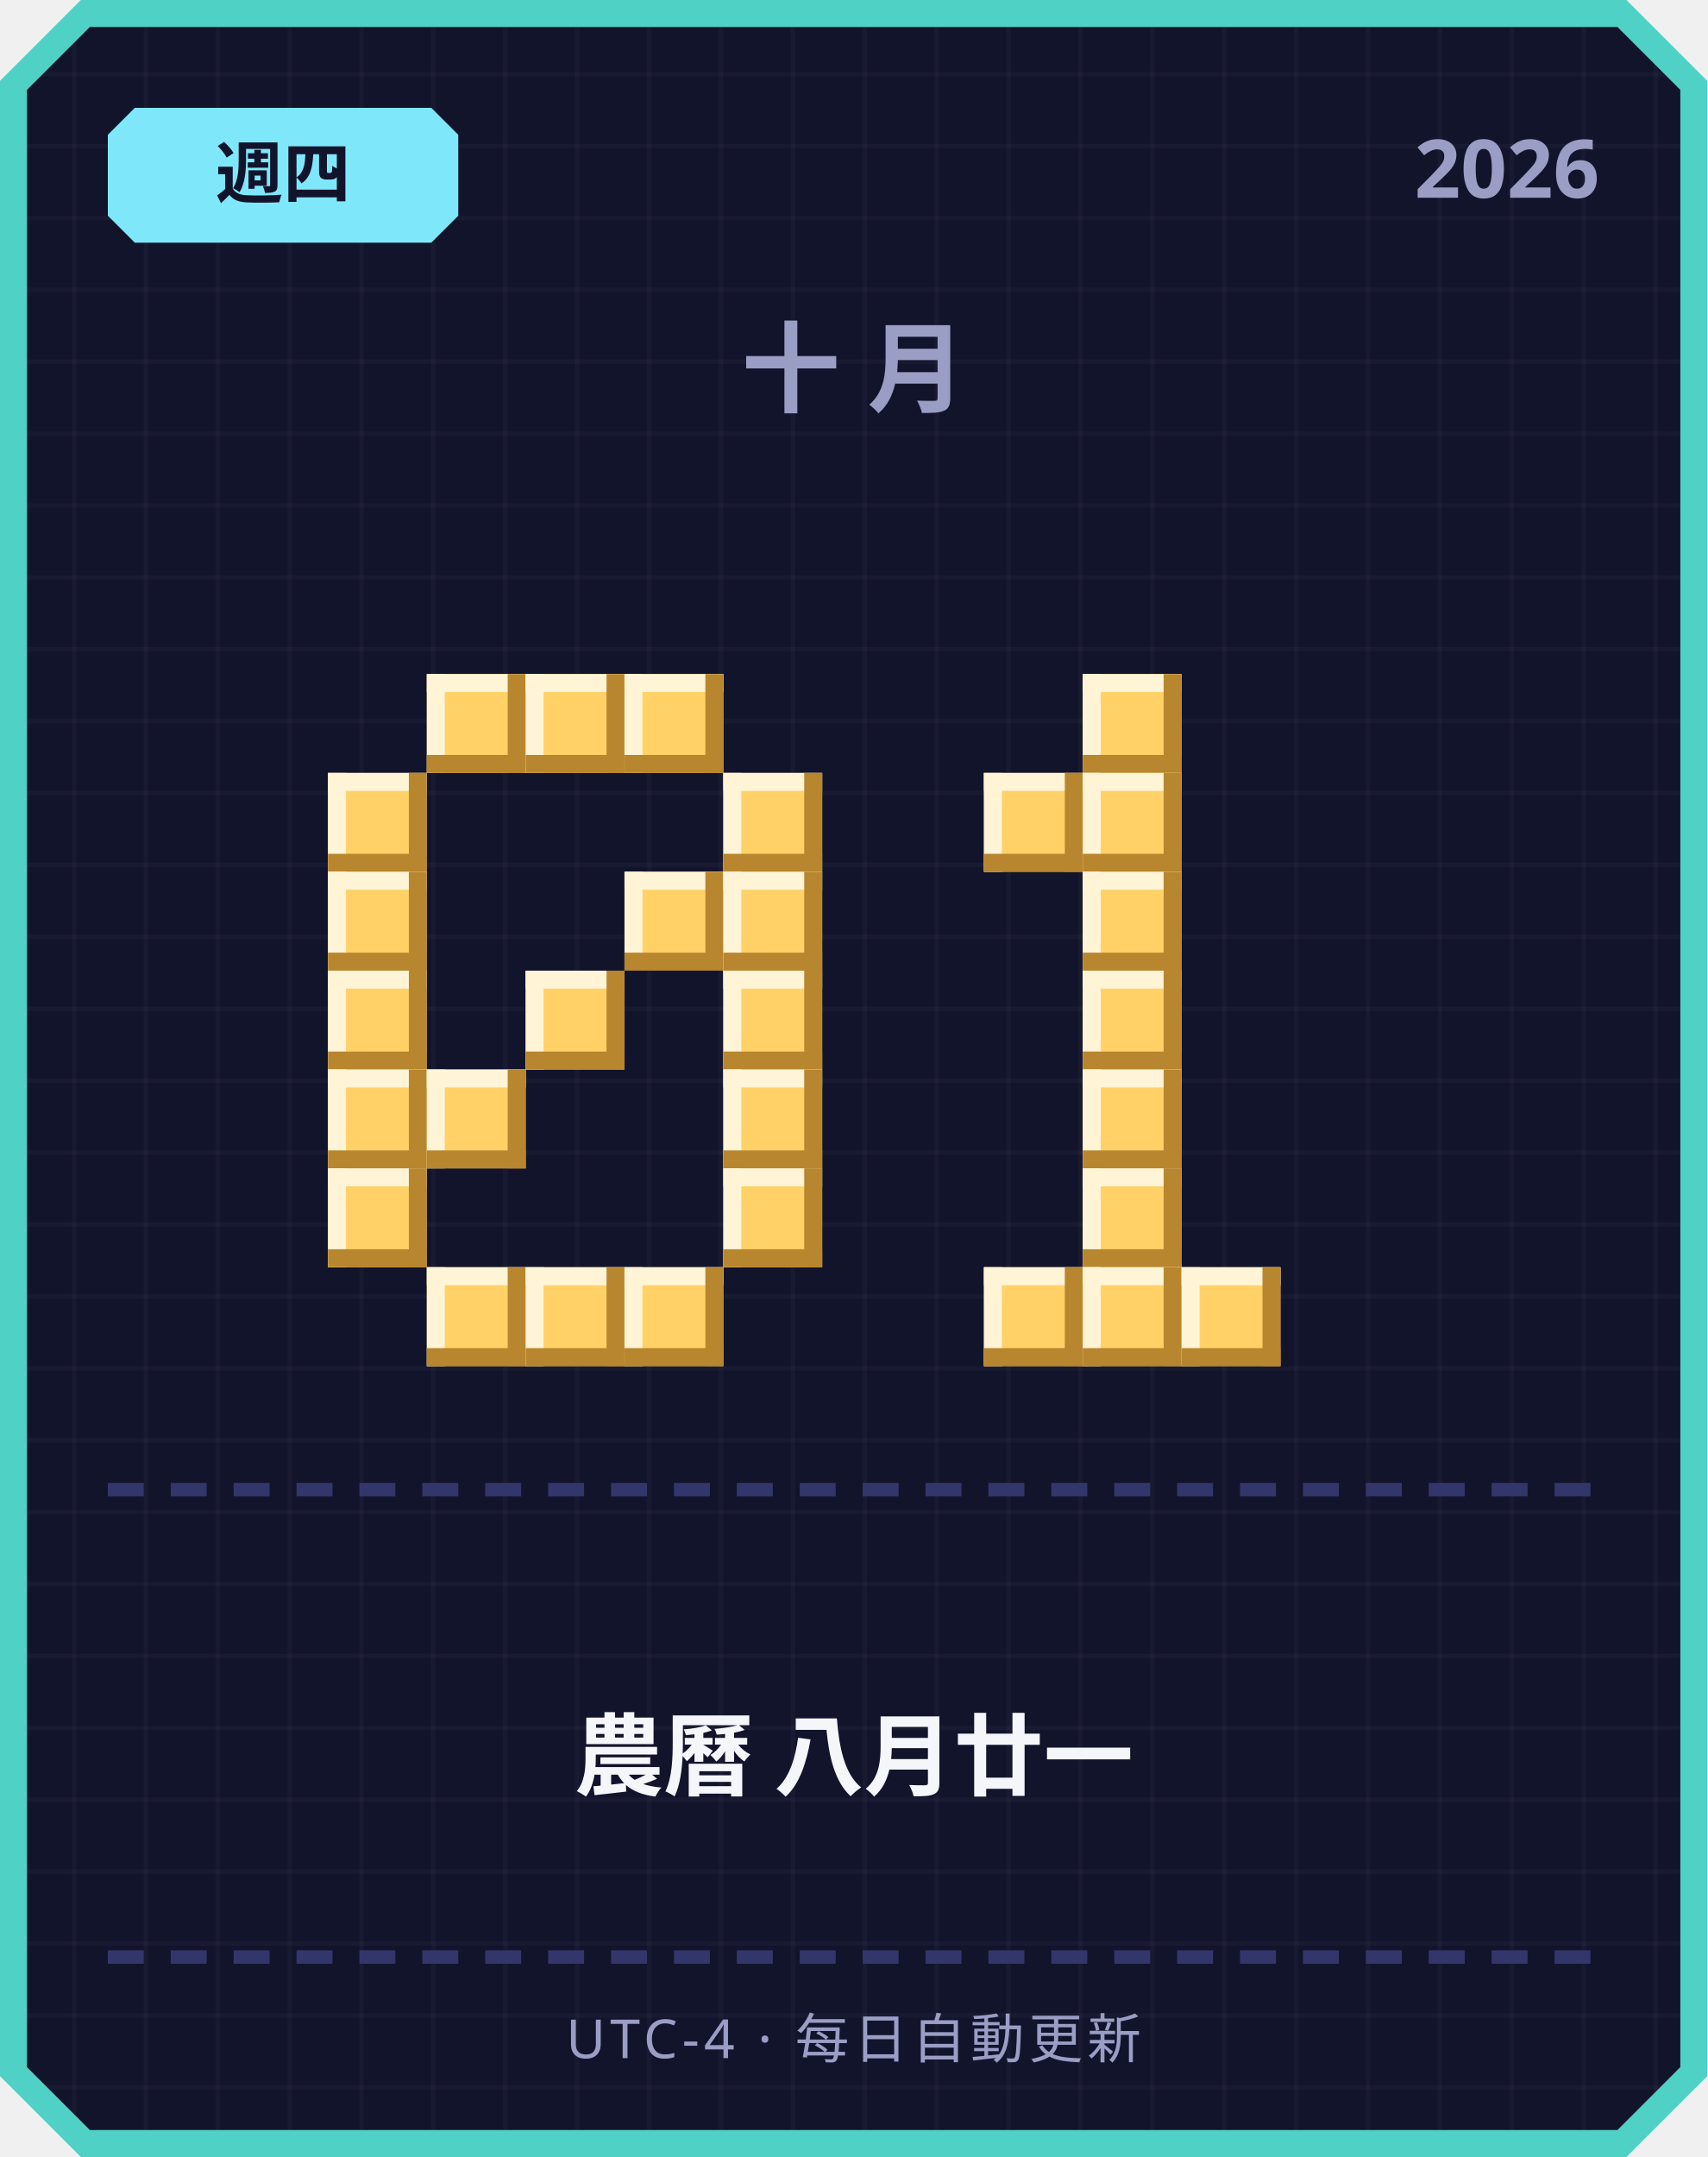
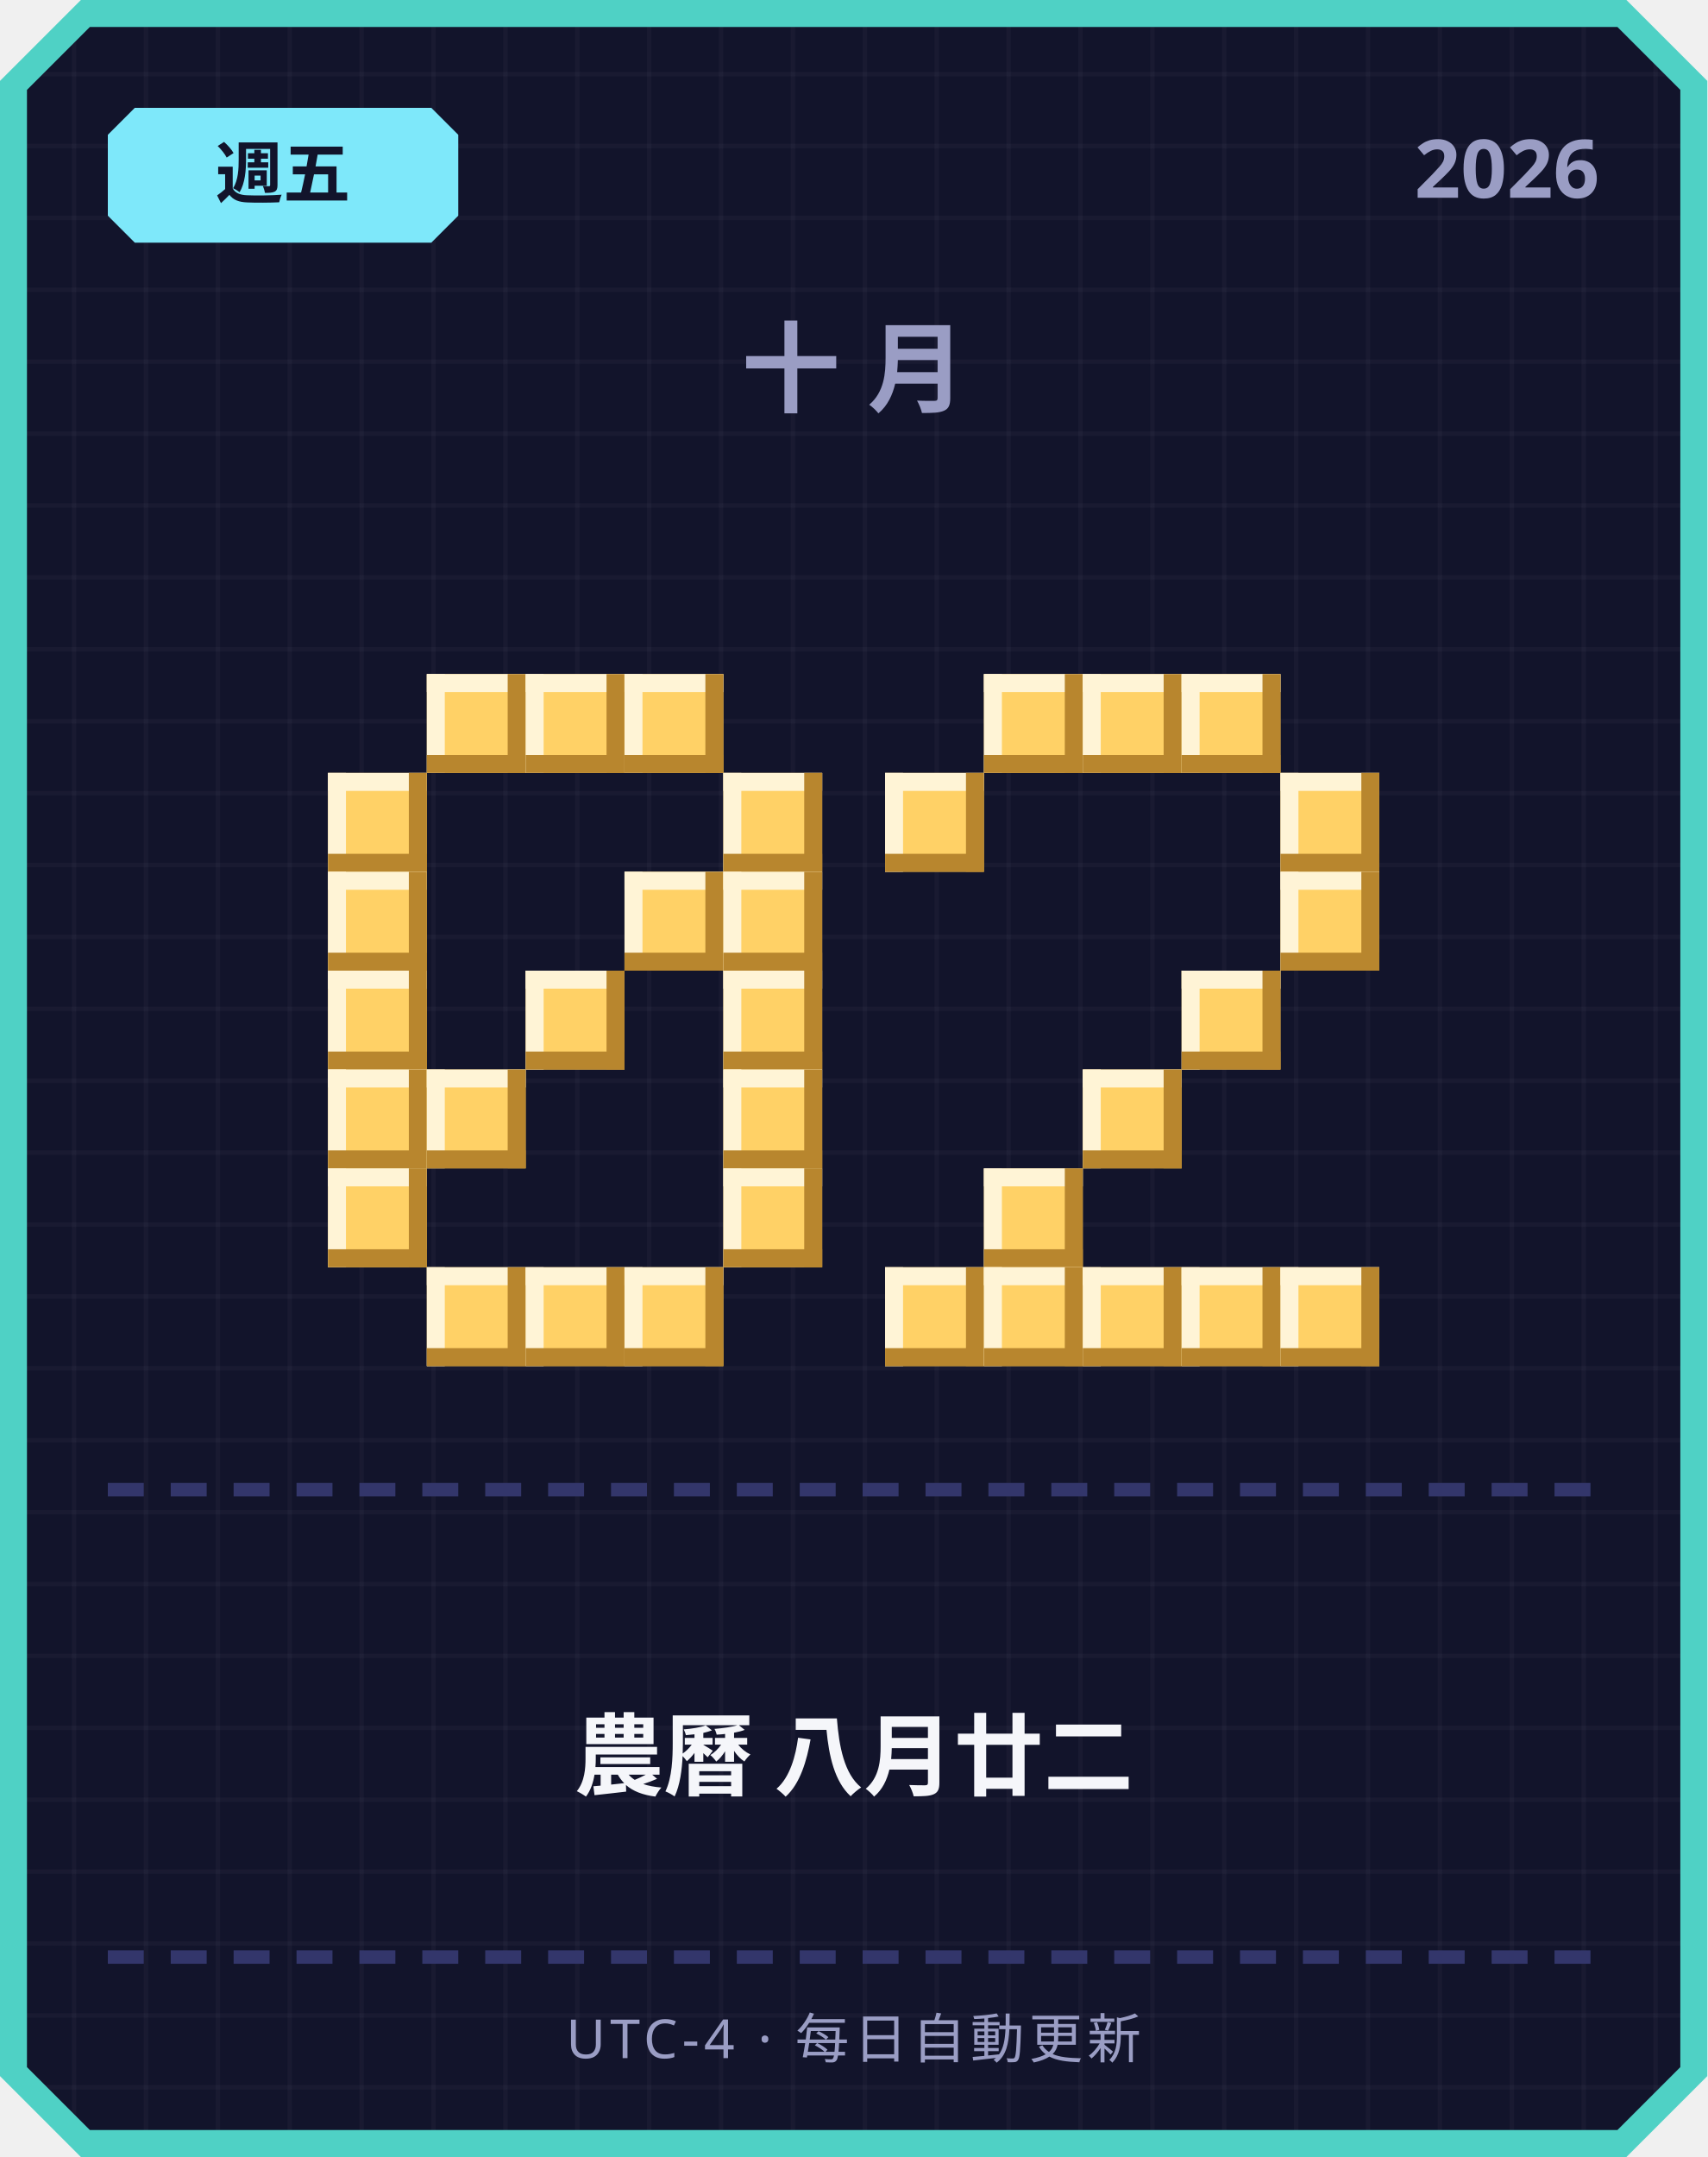
<svg xmlns="http://www.w3.org/2000/svg" width="380" height="480" viewBox="0 0 380 480">
  <defs>
    <pattern id="grid" width="16" height="16" patternUnits="userSpaceOnUse">
      <rect width="16" height="16" fill="#12142b" />
      <rect width="1" height="16" fill="#ffffff" opacity="0.03" />
      <rect width="16" height="1" fill="#ffffff" opacity="0.03" />
    </pattern>
  </defs>
  <path d="M 18,0 L 362,0 L 380,18 L 380,462 L 362,480 L 18,480 L 0,462 L 0,18 Z" fill="#4fd1c5" />
  <path d="M 20,6 L 360,6 L 374,20 L 374,460 L 360,474 L 20,474 L 6,460 L 6,20 Z" fill="url(#grid)" />
  <path d="M 30,24 L 96,24 L 102,30 L 102,48 L 96,54 L 30,54 L 24,48 L 24,30 Z" fill="#7ee8fa" />
-   <text x="63" y="44" text-anchor="middle" font-family="'Segoe UI', sans-serif" font-size="15" font-weight="700" fill="#12142b">週四</text>
+   <text x="63" y="44" text-anchor="middle" font-family="'Segoe UI', sans-serif" font-size="15" font-weight="700" fill="#12142b">週五</text>
  <text x="356" y="44" text-anchor="end" font-family="'Segoe UI', sans-serif" font-size="18" font-weight="700" fill="#9a9dc4">2026</text>
  <text x="190" y="90" text-anchor="middle" font-family="'Segoe UI', sans-serif" font-size="22" font-weight="700" letter-spacing="6" fill="#9a9dc4">十月</text>
  <rect x="95" y="150" width="22" height="22" fill="#ffd166" />
  <rect x="95" y="150" width="22" height="4" fill="#fff4d6" />
  <rect x="95" y="150" width="4" height="22" fill="#fff4d6" />
  <rect x="95" y="168" width="22" height="4" fill="#b8862e" />
  <rect x="113" y="150" width="4" height="22" fill="#b8862e" />
  <rect x="117" y="150" width="22" height="22" fill="#ffd166" />
  <rect x="117" y="150" width="22" height="4" fill="#fff4d6" />
  <rect x="117" y="150" width="4" height="22" fill="#fff4d6" />
  <rect x="117" y="168" width="22" height="4" fill="#b8862e" />
  <rect x="135" y="150" width="4" height="22" fill="#b8862e" />
  <rect x="139" y="150" width="22" height="22" fill="#ffd166" />
  <rect x="139" y="150" width="22" height="4" fill="#fff4d6" />
  <rect x="139" y="150" width="4" height="22" fill="#fff4d6" />
  <rect x="139" y="168" width="22" height="4" fill="#b8862e" />
  <rect x="157" y="150" width="4" height="22" fill="#b8862e" />
  <rect x="73" y="172" width="22" height="22" fill="#ffd166" />
  <rect x="73" y="172" width="22" height="4" fill="#fff4d6" />
  <rect x="73" y="172" width="4" height="22" fill="#fff4d6" />
  <rect x="73" y="190" width="22" height="4" fill="#b8862e" />
  <rect x="91" y="172" width="4" height="22" fill="#b8862e" />
  <rect x="161" y="172" width="22" height="22" fill="#ffd166" />
  <rect x="161" y="172" width="22" height="4" fill="#fff4d6" />
  <rect x="161" y="172" width="4" height="22" fill="#fff4d6" />
  <rect x="161" y="190" width="22" height="4" fill="#b8862e" />
  <rect x="179" y="172" width="4" height="22" fill="#b8862e" />
  <rect x="73" y="194" width="22" height="22" fill="#ffd166" />
  <rect x="73" y="194" width="22" height="4" fill="#fff4d6" />
  <rect x="73" y="194" width="4" height="22" fill="#fff4d6" />
  <rect x="73" y="212" width="22" height="4" fill="#b8862e" />
  <rect x="91" y="194" width="4" height="22" fill="#b8862e" />
  <rect x="139" y="194" width="22" height="22" fill="#ffd166" />
  <rect x="139" y="194" width="22" height="4" fill="#fff4d6" />
  <rect x="139" y="194" width="4" height="22" fill="#fff4d6" />
  <rect x="139" y="212" width="22" height="4" fill="#b8862e" />
  <rect x="157" y="194" width="4" height="22" fill="#b8862e" />
  <rect x="161" y="194" width="22" height="22" fill="#ffd166" />
  <rect x="161" y="194" width="22" height="4" fill="#fff4d6" />
  <rect x="161" y="194" width="4" height="22" fill="#fff4d6" />
  <rect x="161" y="212" width="22" height="4" fill="#b8862e" />
  <rect x="179" y="194" width="4" height="22" fill="#b8862e" />
  <rect x="73" y="216" width="22" height="22" fill="#ffd166" />
  <rect x="73" y="216" width="22" height="4" fill="#fff4d6" />
  <rect x="73" y="216" width="4" height="22" fill="#fff4d6" />
  <rect x="73" y="234" width="22" height="4" fill="#b8862e" />
  <rect x="91" y="216" width="4" height="22" fill="#b8862e" />
  <rect x="117" y="216" width="22" height="22" fill="#ffd166" />
  <rect x="117" y="216" width="22" height="4" fill="#fff4d6" />
  <rect x="117" y="216" width="4" height="22" fill="#fff4d6" />
  <rect x="117" y="234" width="22" height="4" fill="#b8862e" />
  <rect x="135" y="216" width="4" height="22" fill="#b8862e" />
  <rect x="161" y="216" width="22" height="22" fill="#ffd166" />
  <rect x="161" y="216" width="22" height="4" fill="#fff4d6" />
  <rect x="161" y="216" width="4" height="22" fill="#fff4d6" />
  <rect x="161" y="234" width="22" height="4" fill="#b8862e" />
  <rect x="179" y="216" width="4" height="22" fill="#b8862e" />
  <rect x="73" y="238" width="22" height="22" fill="#ffd166" />
  <rect x="73" y="238" width="22" height="4" fill="#fff4d6" />
  <rect x="73" y="238" width="4" height="22" fill="#fff4d6" />
  <rect x="73" y="256" width="22" height="4" fill="#b8862e" />
  <rect x="91" y="238" width="4" height="22" fill="#b8862e" />
  <rect x="95" y="238" width="22" height="22" fill="#ffd166" />
  <rect x="95" y="238" width="22" height="4" fill="#fff4d6" />
  <rect x="95" y="238" width="4" height="22" fill="#fff4d6" />
  <rect x="95" y="256" width="22" height="4" fill="#b8862e" />
  <rect x="113" y="238" width="4" height="22" fill="#b8862e" />
  <rect x="161" y="238" width="22" height="22" fill="#ffd166" />
  <rect x="161" y="238" width="22" height="4" fill="#fff4d6" />
  <rect x="161" y="238" width="4" height="22" fill="#fff4d6" />
  <rect x="161" y="256" width="22" height="4" fill="#b8862e" />
  <rect x="179" y="238" width="4" height="22" fill="#b8862e" />
  <rect x="73" y="260" width="22" height="22" fill="#ffd166" />
  <rect x="73" y="260" width="22" height="4" fill="#fff4d6" />
  <rect x="73" y="260" width="4" height="22" fill="#fff4d6" />
  <rect x="73" y="278" width="22" height="4" fill="#b8862e" />
  <rect x="91" y="260" width="4" height="22" fill="#b8862e" />
  <rect x="161" y="260" width="22" height="22" fill="#ffd166" />
  <rect x="161" y="260" width="22" height="4" fill="#fff4d6" />
  <rect x="161" y="260" width="4" height="22" fill="#fff4d6" />
  <rect x="161" y="278" width="22" height="4" fill="#b8862e" />
  <rect x="179" y="260" width="4" height="22" fill="#b8862e" />
  <rect x="95" y="282" width="22" height="22" fill="#ffd166" />
  <rect x="95" y="282" width="22" height="4" fill="#fff4d6" />
  <rect x="95" y="282" width="4" height="22" fill="#fff4d6" />
  <rect x="95" y="300" width="22" height="4" fill="#b8862e" />
  <rect x="113" y="282" width="4" height="22" fill="#b8862e" />
  <rect x="117" y="282" width="22" height="22" fill="#ffd166" />
  <rect x="117" y="282" width="22" height="4" fill="#fff4d6" />
  <rect x="117" y="282" width="4" height="22" fill="#fff4d6" />
  <rect x="117" y="300" width="22" height="4" fill="#b8862e" />
  <rect x="135" y="282" width="4" height="22" fill="#b8862e" />
  <rect x="139" y="282" width="22" height="22" fill="#ffd166" />
  <rect x="139" y="282" width="22" height="4" fill="#fff4d6" />
  <rect x="139" y="282" width="4" height="22" fill="#fff4d6" />
  <rect x="139" y="300" width="22" height="4" fill="#b8862e" />
  <rect x="157" y="282" width="4" height="22" fill="#b8862e" />
+   <rect x="219" y="150" width="22" height="22" fill="#ffd166" />
+   <rect x="219" y="150" width="22" height="4" fill="#fff4d6" />
+   <rect x="219" y="150" width="4" height="22" fill="#fff4d6" />
+   <rect x="219" y="168" width="22" height="4" fill="#b8862e" />
+   <rect x="237" y="150" width="4" height="22" fill="#b8862e" />
  <rect x="241" y="150" width="22" height="22" fill="#ffd166" />
  <rect x="241" y="150" width="22" height="4" fill="#fff4d6" />
  <rect x="241" y="150" width="4" height="22" fill="#fff4d6" />
  <rect x="241" y="168" width="22" height="4" fill="#b8862e" />
  <rect x="259" y="150" width="4" height="22" fill="#b8862e" />
-   <rect x="219" y="172" width="22" height="22" fill="#ffd166" />
-   <rect x="219" y="172" width="22" height="4" fill="#fff4d6" />
-   <rect x="219" y="172" width="4" height="22" fill="#fff4d6" />
-   <rect x="219" y="190" width="22" height="4" fill="#b8862e" />
-   <rect x="237" y="172" width="4" height="22" fill="#b8862e" />
-   <rect x="241" y="172" width="22" height="22" fill="#ffd166" />
-   <rect x="241" y="172" width="22" height="4" fill="#fff4d6" />
-   <rect x="241" y="172" width="4" height="22" fill="#fff4d6" />
-   <rect x="241" y="190" width="22" height="4" fill="#b8862e" />
-   <rect x="259" y="172" width="4" height="22" fill="#b8862e" />
-   <rect x="241" y="194" width="22" height="22" fill="#ffd166" />
-   <rect x="241" y="194" width="22" height="4" fill="#fff4d6" />
-   <rect x="241" y="194" width="4" height="22" fill="#fff4d6" />
-   <rect x="241" y="212" width="22" height="4" fill="#b8862e" />
-   <rect x="259" y="194" width="4" height="22" fill="#b8862e" />
-   <rect x="241" y="216" width="22" height="22" fill="#ffd166" />
-   <rect x="241" y="216" width="22" height="4" fill="#fff4d6" />
-   <rect x="241" y="216" width="4" height="22" fill="#fff4d6" />
-   <rect x="241" y="234" width="22" height="4" fill="#b8862e" />
-   <rect x="259" y="216" width="4" height="22" fill="#b8862e" />
+   <rect x="263" y="150" width="22" height="22" fill="#ffd166" />
+   <rect x="263" y="150" width="22" height="4" fill="#fff4d6" />
+   <rect x="263" y="150" width="4" height="22" fill="#fff4d6" />
+   <rect x="263" y="168" width="22" height="4" fill="#b8862e" />
+   <rect x="281" y="150" width="4" height="22" fill="#b8862e" />
+   <rect x="197" y="172" width="22" height="22" fill="#ffd166" />
+   <rect x="197" y="172" width="22" height="4" fill="#fff4d6" />
+   <rect x="197" y="172" width="4" height="22" fill="#fff4d6" />
+   <rect x="197" y="190" width="22" height="4" fill="#b8862e" />
+   <rect x="215" y="172" width="4" height="22" fill="#b8862e" />
+   <rect x="285" y="172" width="22" height="22" fill="#ffd166" />
+   <rect x="285" y="172" width="22" height="4" fill="#fff4d6" />
+   <rect x="285" y="172" width="4" height="22" fill="#fff4d6" />
+   <rect x="285" y="190" width="22" height="4" fill="#b8862e" />
+   <rect x="303" y="172" width="4" height="22" fill="#b8862e" />
+   <rect x="285" y="194" width="22" height="22" fill="#ffd166" />
+   <rect x="285" y="194" width="22" height="4" fill="#fff4d6" />
+   <rect x="285" y="194" width="4" height="22" fill="#fff4d6" />
+   <rect x="285" y="212" width="22" height="4" fill="#b8862e" />
+   <rect x="303" y="194" width="4" height="22" fill="#b8862e" />
+   <rect x="263" y="216" width="22" height="22" fill="#ffd166" />
+   <rect x="263" y="216" width="22" height="4" fill="#fff4d6" />
+   <rect x="263" y="216" width="4" height="22" fill="#fff4d6" />
+   <rect x="263" y="234" width="22" height="4" fill="#b8862e" />
+   <rect x="281" y="216" width="4" height="22" fill="#b8862e" />
  <rect x="241" y="238" width="22" height="22" fill="#ffd166" />
  <rect x="241" y="238" width="22" height="4" fill="#fff4d6" />
  <rect x="241" y="238" width="4" height="22" fill="#fff4d6" />
  <rect x="241" y="256" width="22" height="4" fill="#b8862e" />
  <rect x="259" y="238" width="4" height="22" fill="#b8862e" />
-   <rect x="241" y="260" width="22" height="22" fill="#ffd166" />
-   <rect x="241" y="260" width="22" height="4" fill="#fff4d6" />
-   <rect x="241" y="260" width="4" height="22" fill="#fff4d6" />
-   <rect x="241" y="278" width="22" height="4" fill="#b8862e" />
-   <rect x="259" y="260" width="4" height="22" fill="#b8862e" />
+   <rect x="219" y="260" width="22" height="22" fill="#ffd166" />
+   <rect x="219" y="260" width="22" height="4" fill="#fff4d6" />
+   <rect x="219" y="260" width="4" height="22" fill="#fff4d6" />
+   <rect x="219" y="278" width="22" height="4" fill="#b8862e" />
+   <rect x="237" y="260" width="4" height="22" fill="#b8862e" />
+   <rect x="197" y="282" width="22" height="22" fill="#ffd166" />
+   <rect x="197" y="282" width="22" height="4" fill="#fff4d6" />
+   <rect x="197" y="282" width="4" height="22" fill="#fff4d6" />
+   <rect x="197" y="300" width="22" height="4" fill="#b8862e" />
+   <rect x="215" y="282" width="4" height="22" fill="#b8862e" />
  <rect x="219" y="282" width="22" height="22" fill="#ffd166" />
  <rect x="219" y="282" width="22" height="4" fill="#fff4d6" />
  <rect x="219" y="282" width="4" height="22" fill="#fff4d6" />
  <rect x="219" y="300" width="22" height="4" fill="#b8862e" />
  <rect x="237" y="282" width="4" height="22" fill="#b8862e" />
  <rect x="241" y="282" width="22" height="22" fill="#ffd166" />
  <rect x="241" y="282" width="22" height="4" fill="#fff4d6" />
  <rect x="241" y="282" width="4" height="22" fill="#fff4d6" />
  <rect x="241" y="300" width="22" height="4" fill="#b8862e" />
  <rect x="259" y="282" width="4" height="22" fill="#b8862e" />
  <rect x="263" y="282" width="22" height="22" fill="#ffd166" />
  <rect x="263" y="282" width="22" height="4" fill="#fff4d6" />
  <rect x="263" y="282" width="4" height="22" fill="#fff4d6" />
  <rect x="263" y="300" width="22" height="4" fill="#b8862e" />
  <rect x="281" y="282" width="4" height="22" fill="#b8862e" />
+   <rect x="285" y="282" width="22" height="22" fill="#ffd166" />
+   <rect x="285" y="282" width="22" height="4" fill="#fff4d6" />
+   <rect x="285" y="282" width="4" height="22" fill="#fff4d6" />
+   <rect x="285" y="300" width="22" height="4" fill="#b8862e" />
+   <rect x="303" y="282" width="4" height="22" fill="#b8862e" />
  <rect x="24" y="330" width="8" height="3" fill="#33366b" />
  <rect x="38" y="330" width="8" height="3" fill="#33366b" />
  <rect x="52" y="330" width="8" height="3" fill="#33366b" />
  <rect x="66" y="330" width="8" height="3" fill="#33366b" />
  <rect x="80" y="330" width="8" height="3" fill="#33366b" />
  <rect x="94" y="330" width="8" height="3" fill="#33366b" />
  <rect x="108" y="330" width="8" height="3" fill="#33366b" />
  <rect x="122" y="330" width="8" height="3" fill="#33366b" />
  <rect x="136" y="330" width="8" height="3" fill="#33366b" />
  <rect x="150" y="330" width="8" height="3" fill="#33366b" />
  <rect x="164" y="330" width="8" height="3" fill="#33366b" />
  <rect x="178" y="330" width="8" height="3" fill="#33366b" />
  <rect x="192" y="330" width="8" height="3" fill="#33366b" />
  <rect x="206" y="330" width="8" height="3" fill="#33366b" />
  <rect x="220" y="330" width="8" height="3" fill="#33366b" />
  <rect x="234" y="330" width="8" height="3" fill="#33366b" />
  <rect x="248" y="330" width="8" height="3" fill="#33366b" />
  <rect x="262" y="330" width="8" height="3" fill="#33366b" />
  <rect x="276" y="330" width="8" height="3" fill="#33366b" />
  <rect x="290" y="330" width="8" height="3" fill="#33366b" />
  <rect x="304" y="330" width="8" height="3" fill="#33366b" />
  <rect x="318" y="330" width="8" height="3" fill="#33366b" />
  <rect x="332" y="330" width="8" height="3" fill="#33366b" />
  <rect x="346" y="330" width="8" height="3" fill="#33366b" />
-   <text x="190" y="398" text-anchor="middle" font-family="'Segoe UI', 'Microsoft JhengHei', sans-serif" font-size="20" font-weight="700" fill="#f5f6fa">農曆 八月廿一</text>
+   <text x="190" y="398" text-anchor="middle" font-family="'Segoe UI', 'Microsoft JhengHei', sans-serif" font-size="20" font-weight="700" fill="#f5f6fa">農曆 八月廿二</text>
  <rect x="24" y="434" width="8" height="3" fill="#33366b" />
  <rect x="38" y="434" width="8" height="3" fill="#33366b" />
  <rect x="52" y="434" width="8" height="3" fill="#33366b" />
  <rect x="66" y="434" width="8" height="3" fill="#33366b" />
  <rect x="80" y="434" width="8" height="3" fill="#33366b" />
  <rect x="94" y="434" width="8" height="3" fill="#33366b" />
  <rect x="108" y="434" width="8" height="3" fill="#33366b" />
  <rect x="122" y="434" width="8" height="3" fill="#33366b" />
  <rect x="136" y="434" width="8" height="3" fill="#33366b" />
  <rect x="150" y="434" width="8" height="3" fill="#33366b" />
  <rect x="164" y="434" width="8" height="3" fill="#33366b" />
  <rect x="178" y="434" width="8" height="3" fill="#33366b" />
  <rect x="192" y="434" width="8" height="3" fill="#33366b" />
  <rect x="206" y="434" width="8" height="3" fill="#33366b" />
  <rect x="220" y="434" width="8" height="3" fill="#33366b" />
  <rect x="234" y="434" width="8" height="3" fill="#33366b" />
  <rect x="248" y="434" width="8" height="3" fill="#33366b" />
  <rect x="262" y="434" width="8" height="3" fill="#33366b" />
  <rect x="276" y="434" width="8" height="3" fill="#33366b" />
  <rect x="290" y="434" width="8" height="3" fill="#33366b" />
  <rect x="304" y="434" width="8" height="3" fill="#33366b" />
  <rect x="318" y="434" width="8" height="3" fill="#33366b" />
  <rect x="332" y="434" width="8" height="3" fill="#33366b" />
  <rect x="346" y="434" width="8" height="3" fill="#33366b" />
  <text x="190" y="458" text-anchor="middle" font-family="'Segoe UI', sans-serif" font-size="12" letter-spacing="1" fill="#9a9dc4">UTC-4 · 每日自動更新</text>
</svg>
